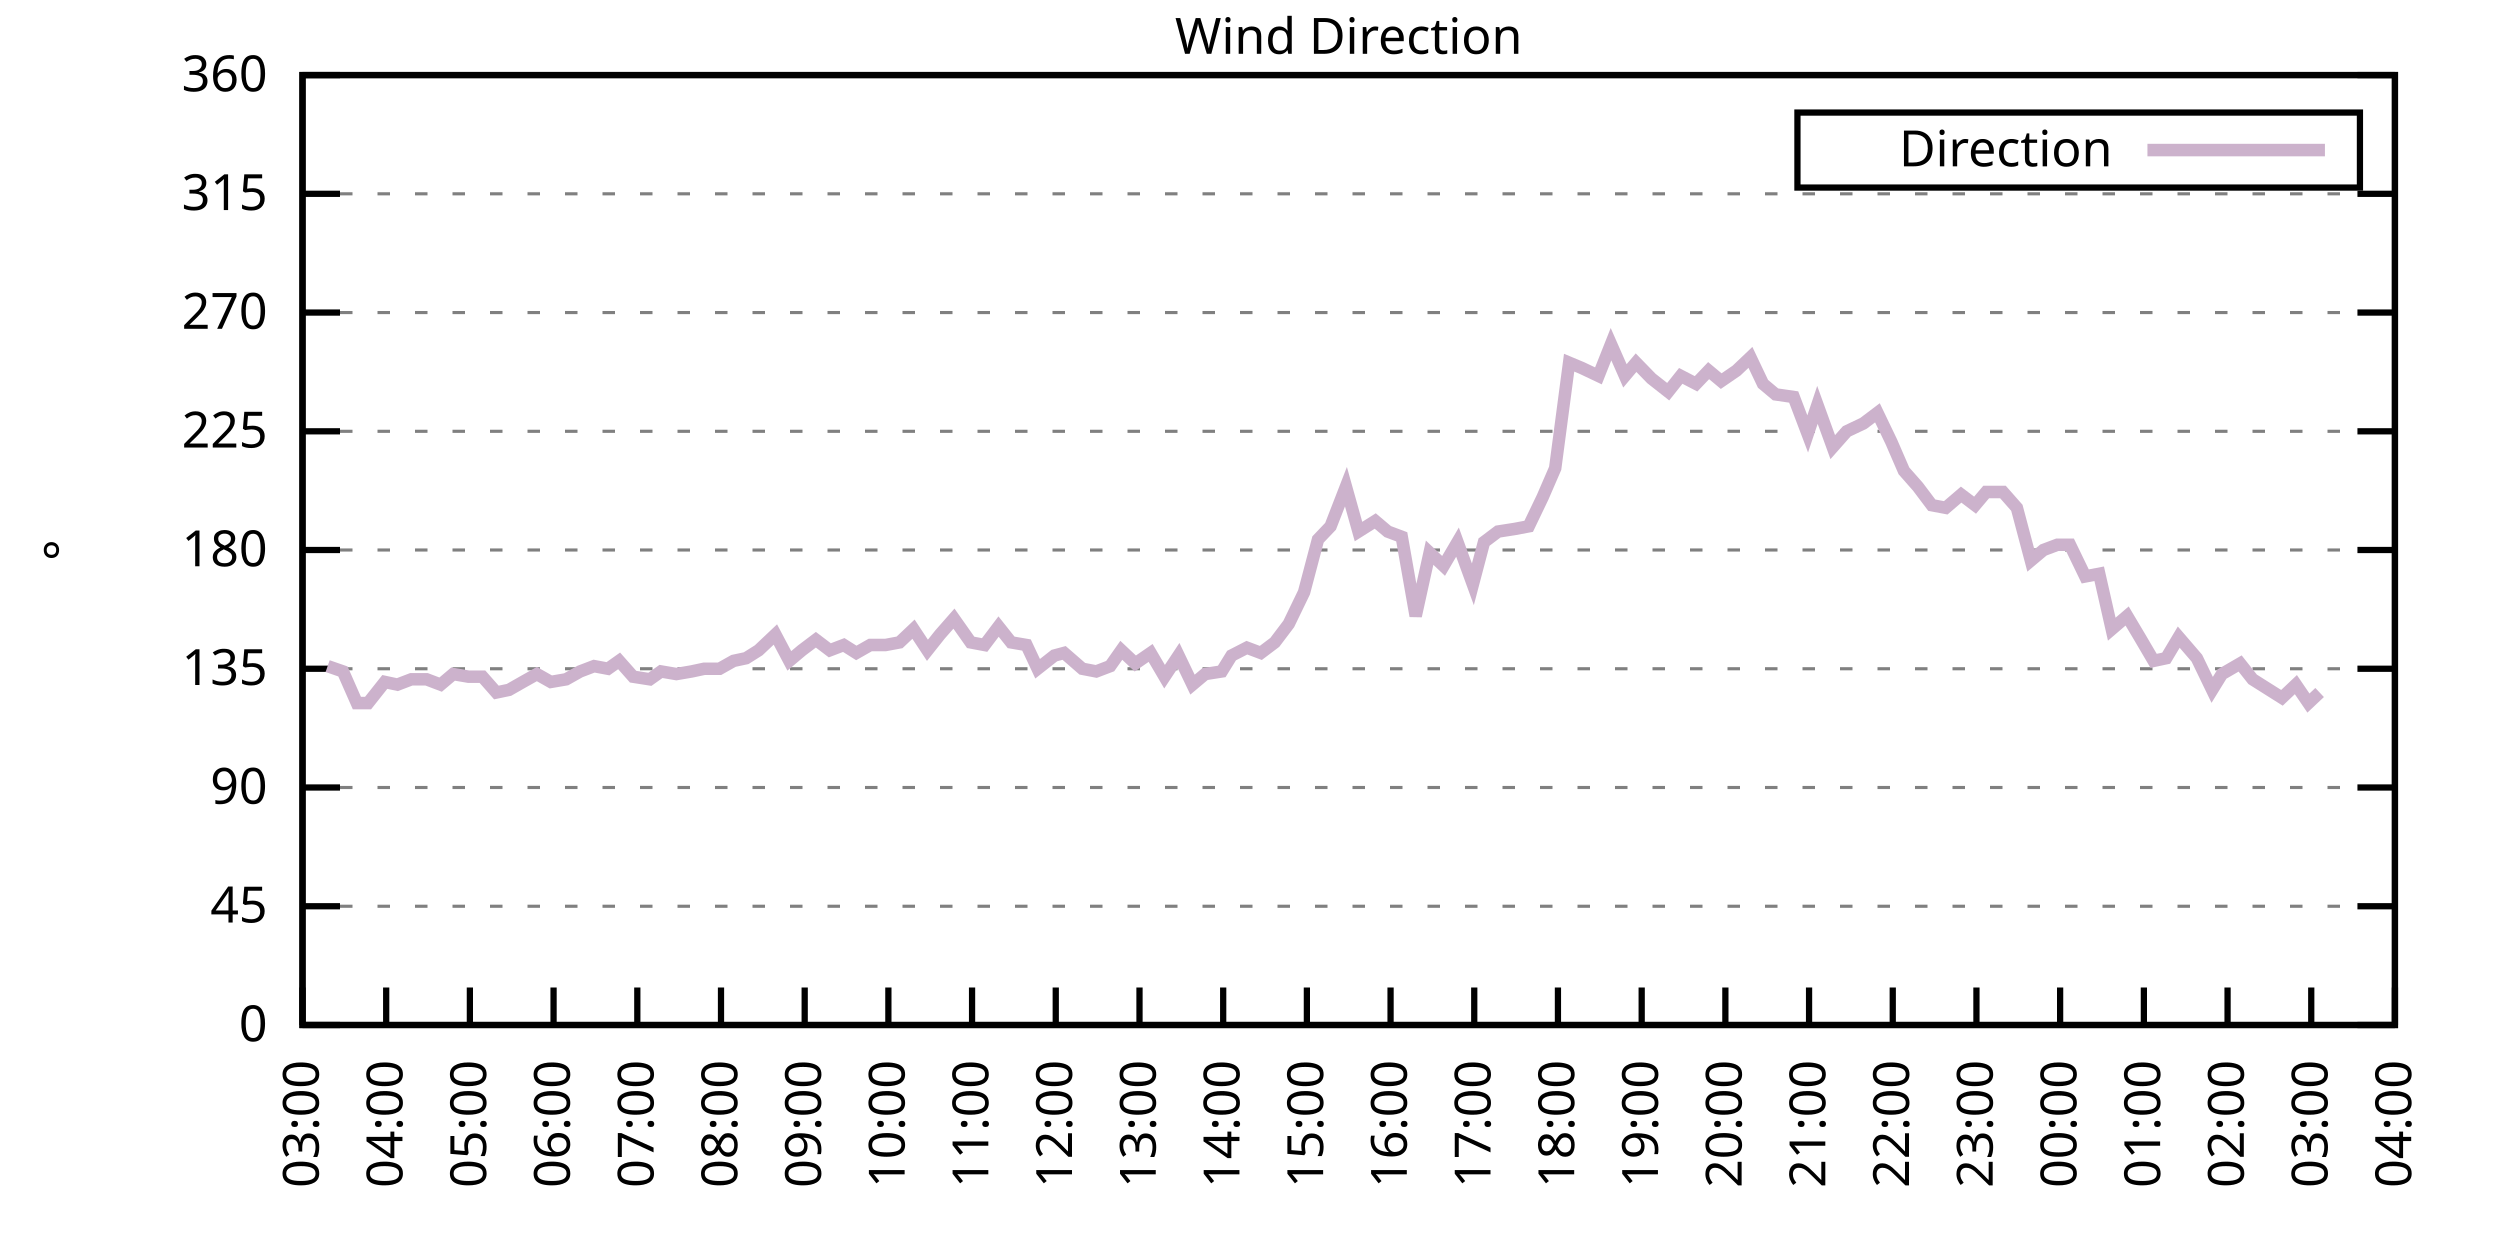
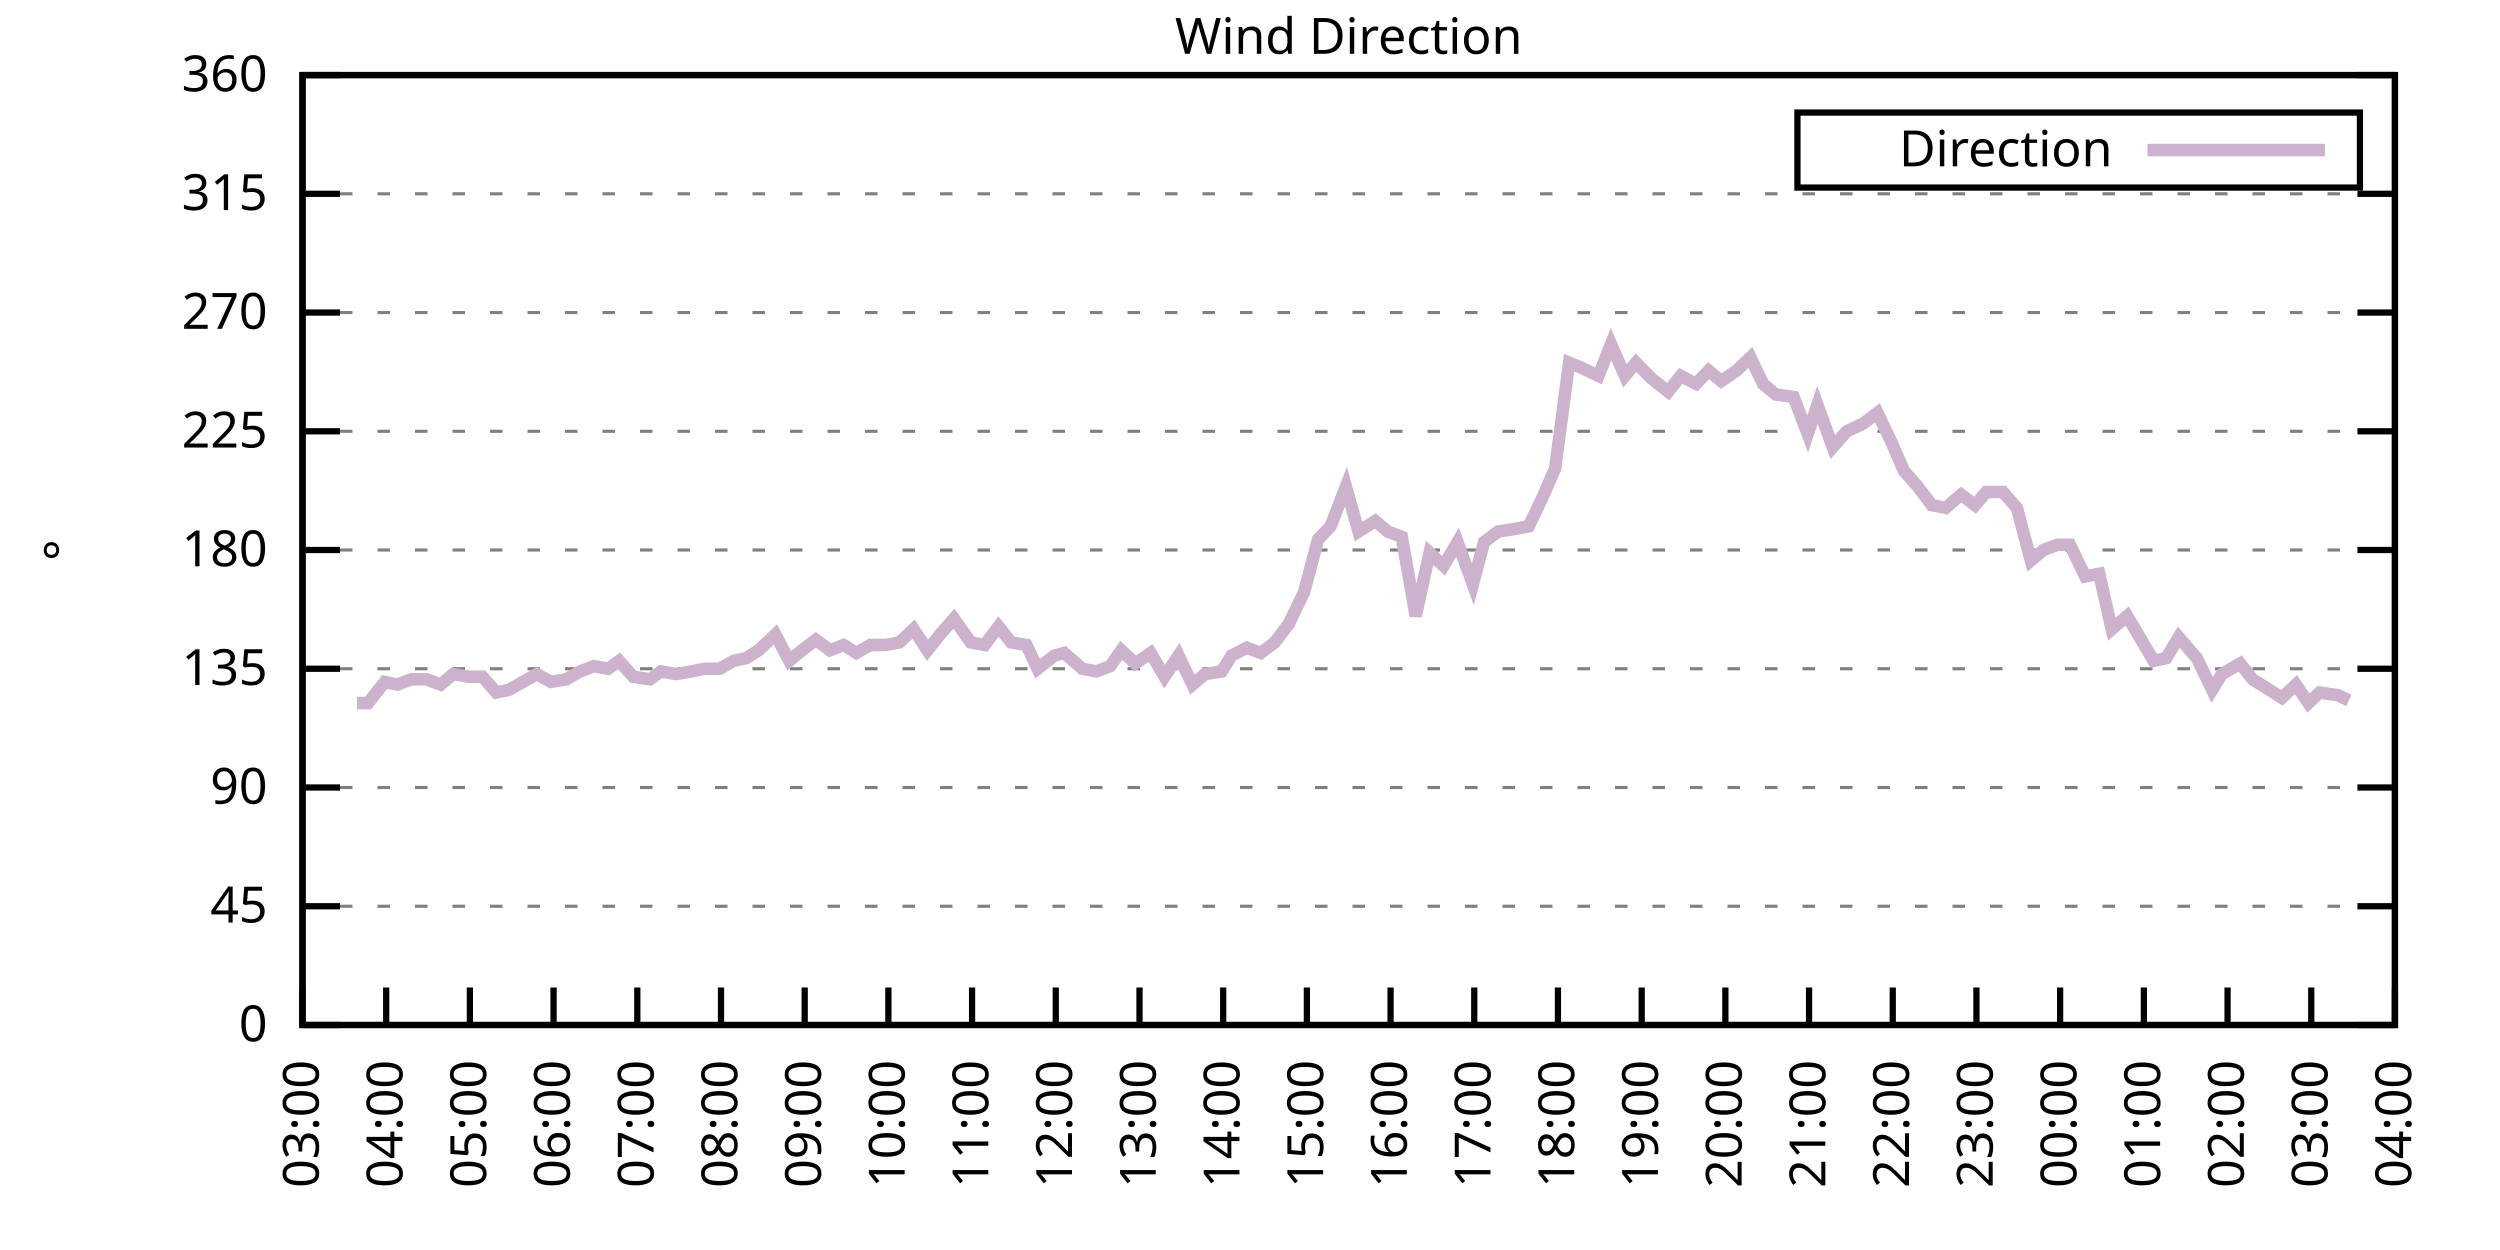
<svg xmlns="http://www.w3.org/2000/svg" xmlns:xlink="http://www.w3.org/1999/xlink" width="400" height="200" viewBox="0 0 400 200">
  <g id="gnuplot_canvas">
    <rect x="0" y="0" width="400" height="200" fill="none" />
    <defs>
      <circle id="gpDot" r="0.5" stroke-width="0.5" stroke="currentColor" />
      <path id="gpPt0" stroke-width="0.333" stroke="currentColor" d="M-1,0 h2 M0,-1 v2" />
      <path id="gpPt1" stroke-width="0.333" stroke="currentColor" d="M-1,-1 L1,1 M1,-1 L-1,1" />
      <path id="gpPt2" stroke-width="0.333" stroke="currentColor" d="M-1,0 L1,0 M0,-1 L0,1 M-1,-1 L1,1 M-1,1 L1,-1" />
      <rect id="gpPt3" stroke-width="0.333" stroke="currentColor" x="-1" y="-1" width="2" height="2" />
      <rect id="gpPt4" stroke-width="0.333" stroke="currentColor" fill="currentColor" x="-1" y="-1" width="2" height="2" />
      <circle id="gpPt5" stroke-width="0.333" stroke="currentColor" cx="0" cy="0" r="1" />
      <use xlink:href="#gpPt5" id="gpPt6" fill="currentColor" stroke="none" />
      <path id="gpPt7" stroke-width="0.333" stroke="currentColor" d="M0,-1.33 L-1.33,0.67 L1.33,0.67 z" />
      <use xlink:href="#gpPt7" id="gpPt8" fill="currentColor" stroke="none" />
      <use xlink:href="#gpPt7" id="gpPt9" stroke="currentColor" transform="rotate(180)" />
      <use xlink:href="#gpPt9" id="gpPt10" fill="currentColor" stroke="none" />
      <use xlink:href="#gpPt3" id="gpPt11" stroke="currentColor" transform="rotate(45)" />
      <use xlink:href="#gpPt11" id="gpPt12" fill="currentColor" stroke="none" />
      <path id="gpPt13" stroke-width="0.333" stroke="currentColor" d="M0,1.330 L1.265,0.411 L0.782,-1.067 L-0.782,-1.076 L-1.265,0.411 z" />
      <use xlink:href="#gpPt13" id="gpPt14" fill="currentColor" stroke="none" />
      <filter id="textbox" filterUnits="objectBoundingBox" x="0" y="0" height="1" width="1">
        <feFlood flood-color="white" flood-opacity="1" result="bgnd" />
        <feComposite in="SourceGraphic" in2="bgnd" operator="atop" />
      </filter>
      <filter id="greybox" filterUnits="objectBoundingBox" x="0" y="0" height="1" width="1">
        <feFlood flood-color="lightgrey" flood-opacity="1" result="grey" />
        <feComposite in="SourceGraphic" in2="grey" operator="atop" />
      </filter>
    </defs>
    <g fill="none" color="white" stroke="currentColor" stroke-width="1.00" stroke-linecap="butt" stroke-linejoin="miter">
</g>
    <g fill="none" color="black" stroke="currentColor" stroke-width="1.00" stroke-linecap="butt" stroke-linejoin="miter">
      <g stroke="none" shape-rendering="crispEdges">
        <polygon fill="rgb(255, 255, 255)" points="48.40,164.00 383.18,164.00 383.18,12.02 48.40,12.02 " />
      </g>
    </g>
    <g fill="none" color="black" stroke="currentColor" stroke-width="1.00" stroke-linecap="butt" stroke-linejoin="miter">
</g>
    <g fill="none" color="black" stroke="black" stroke-width="0.50" stroke-linecap="butt" stroke-linejoin="miter">
</g>
    <g fill="none" color="gray" stroke="currentColor" stroke-width="0.50" stroke-linecap="butt" stroke-linejoin="miter">
      <path stroke="gray" stroke-dasharray="2,4" class="gridline" d="M48.40,164.00 L383.19,164.00  " />
    </g>
    <g fill="none" color="gray" stroke="gray" stroke-width="1.00" stroke-linecap="butt" stroke-linejoin="miter">
</g>
    <g fill="none" color="black" stroke="currentColor" stroke-width="1.00" stroke-linecap="butt" stroke-linejoin="miter">
      <path stroke="black" d="M48.40,164.00 L54.40,164.00 M383.19,164.00 L377.19,164.00  " />
      <g transform="translate(42.80,166.60)" stroke="none" fill="black" font-family="Sans" font-size="8.00" text-anchor="end">
        <text>
          <tspan font-family="Sans"> 0</tspan>
        </text>
      </g>
    </g>
    <g fill="none" color="black" stroke="currentColor" stroke-width="1.00" stroke-linecap="butt" stroke-linejoin="miter">
</g>
    <g fill="none" color="black" stroke="black" stroke-width="0.50" stroke-linecap="butt" stroke-linejoin="miter">
</g>
    <g fill="none" color="gray" stroke="currentColor" stroke-width="0.50" stroke-linecap="butt" stroke-linejoin="miter">
      <path stroke="gray" stroke-dasharray="2,4" class="gridline" d="M48.40,145.00 L383.19,145.00  " />
    </g>
    <g fill="none" color="gray" stroke="gray" stroke-width="1.00" stroke-linecap="butt" stroke-linejoin="miter">
</g>
    <g fill="none" color="black" stroke="currentColor" stroke-width="1.00" stroke-linecap="butt" stroke-linejoin="miter">
      <path stroke="black" d="M48.40,145.00 L54.40,145.00 M383.19,145.00 L377.19,145.00  " />
      <g transform="translate(42.80,147.60)" stroke="none" fill="black" font-family="Sans" font-size="8.00" text-anchor="end">
        <text>
          <tspan font-family="Sans"> 45</tspan>
        </text>
      </g>
    </g>
    <g fill="none" color="black" stroke="currentColor" stroke-width="1.00" stroke-linecap="butt" stroke-linejoin="miter">
</g>
    <g fill="none" color="black" stroke="black" stroke-width="0.50" stroke-linecap="butt" stroke-linejoin="miter">
</g>
    <g fill="none" color="gray" stroke="currentColor" stroke-width="0.50" stroke-linecap="butt" stroke-linejoin="miter">
      <path stroke="gray" stroke-dasharray="2,4" class="gridline" d="M48.40,126.00 L383.19,126.00  " />
    </g>
    <g fill="none" color="gray" stroke="gray" stroke-width="1.00" stroke-linecap="butt" stroke-linejoin="miter">
</g>
    <g fill="none" color="black" stroke="currentColor" stroke-width="1.00" stroke-linecap="butt" stroke-linejoin="miter">
      <path stroke="black" d="M48.40,126.00 L54.40,126.00 M383.19,126.00 L377.19,126.00  " />
      <g transform="translate(42.80,128.60)" stroke="none" fill="black" font-family="Sans" font-size="8.00" text-anchor="end">
        <text>
          <tspan font-family="Sans"> 90</tspan>
        </text>
      </g>
    </g>
    <g fill="none" color="black" stroke="currentColor" stroke-width="1.00" stroke-linecap="butt" stroke-linejoin="miter">
</g>
    <g fill="none" color="black" stroke="black" stroke-width="0.50" stroke-linecap="butt" stroke-linejoin="miter">
</g>
    <g fill="none" color="gray" stroke="currentColor" stroke-width="0.50" stroke-linecap="butt" stroke-linejoin="miter">
      <path stroke="gray" stroke-dasharray="2,4" class="gridline" d="M48.40,107.00 L383.19,107.00  " />
    </g>
    <g fill="none" color="gray" stroke="gray" stroke-width="1.00" stroke-linecap="butt" stroke-linejoin="miter">
</g>
    <g fill="none" color="black" stroke="currentColor" stroke-width="1.00" stroke-linecap="butt" stroke-linejoin="miter">
      <path stroke="black" d="M48.40,107.00 L54.40,107.00 M383.19,107.00 L377.19,107.00  " />
      <g transform="translate(42.80,109.60)" stroke="none" fill="black" font-family="Sans" font-size="8.00" text-anchor="end">
        <text>
          <tspan font-family="Sans"> 135</tspan>
        </text>
      </g>
    </g>
    <g fill="none" color="black" stroke="currentColor" stroke-width="1.00" stroke-linecap="butt" stroke-linejoin="miter">
</g>
    <g fill="none" color="black" stroke="black" stroke-width="0.50" stroke-linecap="butt" stroke-linejoin="miter">
</g>
    <g fill="none" color="gray" stroke="currentColor" stroke-width="0.50" stroke-linecap="butt" stroke-linejoin="miter">
      <path stroke="gray" stroke-dasharray="2,4" class="gridline" d="M48.40,88.00 L383.19,88.00  " />
    </g>
    <g fill="none" color="gray" stroke="gray" stroke-width="1.00" stroke-linecap="butt" stroke-linejoin="miter">
</g>
    <g fill="none" color="black" stroke="currentColor" stroke-width="1.00" stroke-linecap="butt" stroke-linejoin="miter">
      <path stroke="black" d="M48.40,88.00 L54.40,88.00 M383.19,88.00 L377.19,88.00  " />
      <g transform="translate(42.80,90.60)" stroke="none" fill="black" font-family="Sans" font-size="8.00" text-anchor="end">
        <text>
          <tspan font-family="Sans"> 180</tspan>
        </text>
      </g>
    </g>
    <g fill="none" color="black" stroke="currentColor" stroke-width="1.00" stroke-linecap="butt" stroke-linejoin="miter">
</g>
    <g fill="none" color="black" stroke="black" stroke-width="0.50" stroke-linecap="butt" stroke-linejoin="miter">
</g>
    <g fill="none" color="gray" stroke="currentColor" stroke-width="0.50" stroke-linecap="butt" stroke-linejoin="miter">
      <path stroke="gray" stroke-dasharray="2,4" class="gridline" d="M48.40,69.01 L383.19,69.01  " />
    </g>
    <g fill="none" color="gray" stroke="gray" stroke-width="1.00" stroke-linecap="butt" stroke-linejoin="miter">
</g>
    <g fill="none" color="black" stroke="currentColor" stroke-width="1.00" stroke-linecap="butt" stroke-linejoin="miter">
      <path stroke="black" d="M48.40,69.01 L54.40,69.01 M383.19,69.01 L377.19,69.01  " />
      <g transform="translate(42.80,71.61)" stroke="none" fill="black" font-family="Sans" font-size="8.00" text-anchor="end">
        <text>
          <tspan font-family="Sans"> 225</tspan>
        </text>
      </g>
    </g>
    <g fill="none" color="black" stroke="currentColor" stroke-width="1.00" stroke-linecap="butt" stroke-linejoin="miter">
</g>
    <g fill="none" color="black" stroke="black" stroke-width="0.50" stroke-linecap="butt" stroke-linejoin="miter">
</g>
    <g fill="none" color="gray" stroke="currentColor" stroke-width="0.50" stroke-linecap="butt" stroke-linejoin="miter">
      <path stroke="gray" stroke-dasharray="2,4" class="gridline" d="M48.40,50.01 L383.19,50.01  " />
    </g>
    <g fill="none" color="gray" stroke="gray" stroke-width="1.00" stroke-linecap="butt" stroke-linejoin="miter">
</g>
    <g fill="none" color="black" stroke="currentColor" stroke-width="1.00" stroke-linecap="butt" stroke-linejoin="miter">
      <path stroke="black" d="M48.40,50.01 L54.40,50.01 M383.19,50.01 L377.19,50.01  " />
      <g transform="translate(42.80,52.61)" stroke="none" fill="black" font-family="Sans" font-size="8.00" text-anchor="end">
        <text>
          <tspan font-family="Sans"> 270</tspan>
        </text>
      </g>
    </g>
    <g fill="none" color="black" stroke="currentColor" stroke-width="1.00" stroke-linecap="butt" stroke-linejoin="miter">
</g>
    <g fill="none" color="black" stroke="black" stroke-width="0.50" stroke-linecap="butt" stroke-linejoin="miter">
</g>
    <g fill="none" color="gray" stroke="currentColor" stroke-width="0.50" stroke-linecap="butt" stroke-linejoin="miter">
      <path stroke="gray" stroke-dasharray="2,4" class="gridline" d="M48.40,31.01 L383.19,31.01  " />
    </g>
    <g fill="none" color="gray" stroke="gray" stroke-width="1.00" stroke-linecap="butt" stroke-linejoin="miter">
</g>
    <g fill="none" color="black" stroke="currentColor" stroke-width="1.00" stroke-linecap="butt" stroke-linejoin="miter">
      <path stroke="black" d="M48.40,31.01 L54.40,31.01 M383.19,31.01 L377.19,31.01  " />
      <g transform="translate(42.80,33.61)" stroke="none" fill="black" font-family="Sans" font-size="8.00" text-anchor="end">
        <text>
          <tspan font-family="Sans"> 315</tspan>
        </text>
      </g>
    </g>
    <g fill="none" color="black" stroke="currentColor" stroke-width="1.00" stroke-linecap="butt" stroke-linejoin="miter">
</g>
    <g fill="none" color="black" stroke="black" stroke-width="0.50" stroke-linecap="butt" stroke-linejoin="miter">
</g>
    <g fill="none" color="gray" stroke="currentColor" stroke-width="0.50" stroke-linecap="butt" stroke-linejoin="miter">
      <path stroke="gray" stroke-dasharray="2,4" class="gridline" d="M48.40,12.01 L383.19,12.01  " />
    </g>
    <g fill="none" color="gray" stroke="gray" stroke-width="1.00" stroke-linecap="butt" stroke-linejoin="miter">
</g>
    <g fill="none" color="black" stroke="currentColor" stroke-width="1.00" stroke-linecap="butt" stroke-linejoin="miter">
      <path stroke="black" d="M48.40,12.01 L54.40,12.01 M383.19,12.01 L377.19,12.01  " />
      <g transform="translate(42.80,14.61)" stroke="none" fill="black" font-family="Sans" font-size="8.00" text-anchor="end">
        <text>
          <tspan font-family="Sans"> 360</tspan>
        </text>
      </g>
    </g>
    <g fill="none" color="black" stroke="currentColor" stroke-width="1.00" stroke-linecap="butt" stroke-linejoin="miter">
      <path stroke="black" d="M48.40,164.00 L48.40,158.00  " />
      <g transform="translate(51.00,169.60) rotate(270.00)" stroke="none" fill="black" font-family="Sans" font-size="8.00" text-anchor="end">
        <text>
          <tspan font-family="Sans">03:00</tspan>
        </text>
      </g>
    </g>
    <g fill="none" color="black" stroke="currentColor" stroke-width="1.00" stroke-linecap="butt" stroke-linejoin="miter">
      <path stroke="black" d="M61.79,164.00 L61.79,158.00  " />
      <g transform="translate(64.39,169.60) rotate(270.00)" stroke="none" fill="black" font-family="Sans" font-size="8.00" text-anchor="end">
        <text>
          <tspan font-family="Sans">04:00</tspan>
        </text>
      </g>
    </g>
    <g fill="none" color="black" stroke="currentColor" stroke-width="1.00" stroke-linecap="butt" stroke-linejoin="miter">
      <path stroke="black" d="M75.18,164.00 L75.18,158.00  " />
      <g transform="translate(77.78,169.60) rotate(270.00)" stroke="none" fill="black" font-family="Sans" font-size="8.00" text-anchor="end">
        <text>
          <tspan font-family="Sans">05:00</tspan>
        </text>
      </g>
    </g>
    <g fill="none" color="black" stroke="currentColor" stroke-width="1.00" stroke-linecap="butt" stroke-linejoin="miter">
      <path stroke="black" d="M88.57,164.00 L88.57,158.00  " />
      <g transform="translate(91.17,169.60) rotate(270.00)" stroke="none" fill="black" font-family="Sans" font-size="8.00" text-anchor="end">
        <text>
          <tspan font-family="Sans">06:00</tspan>
        </text>
      </g>
    </g>
    <g fill="none" color="black" stroke="currentColor" stroke-width="1.00" stroke-linecap="butt" stroke-linejoin="miter">
      <path stroke="black" d="M101.97,164.00 L101.97,158.00  " />
      <g transform="translate(104.57,169.60) rotate(270.00)" stroke="none" fill="black" font-family="Sans" font-size="8.00" text-anchor="end">
        <text>
          <tspan font-family="Sans">07:00</tspan>
        </text>
      </g>
    </g>
    <g fill="none" color="black" stroke="currentColor" stroke-width="1.00" stroke-linecap="butt" stroke-linejoin="miter">
      <path stroke="black" d="M115.36,164.00 L115.36,158.00  " />
      <g transform="translate(117.96,169.60) rotate(270.00)" stroke="none" fill="black" font-family="Sans" font-size="8.00" text-anchor="end">
        <text>
          <tspan font-family="Sans">08:00</tspan>
        </text>
      </g>
    </g>
    <g fill="none" color="black" stroke="currentColor" stroke-width="1.00" stroke-linecap="butt" stroke-linejoin="miter">
      <path stroke="black" d="M128.75,164.00 L128.75,158.00  " />
      <g transform="translate(131.35,169.60) rotate(270.00)" stroke="none" fill="black" font-family="Sans" font-size="8.00" text-anchor="end">
        <text>
          <tspan font-family="Sans">09:00</tspan>
        </text>
      </g>
    </g>
    <g fill="none" color="black" stroke="currentColor" stroke-width="1.00" stroke-linecap="butt" stroke-linejoin="miter">
      <path stroke="black" d="M142.14,164.00 L142.14,158.00  " />
      <g transform="translate(144.74,169.60) rotate(270.00)" stroke="none" fill="black" font-family="Sans" font-size="8.00" text-anchor="end">
        <text>
          <tspan font-family="Sans">10:00</tspan>
        </text>
      </g>
    </g>
    <g fill="none" color="black" stroke="currentColor" stroke-width="1.00" stroke-linecap="butt" stroke-linejoin="miter">
      <path stroke="black" d="M155.53,164.00 L155.53,158.00  " />
      <g transform="translate(158.13,169.60) rotate(270.00)" stroke="none" fill="black" font-family="Sans" font-size="8.00" text-anchor="end">
        <text>
          <tspan font-family="Sans">11:00</tspan>
        </text>
      </g>
    </g>
    <g fill="none" color="black" stroke="currentColor" stroke-width="1.00" stroke-linecap="butt" stroke-linejoin="miter">
      <path stroke="black" d="M168.92,164.00 L168.92,158.00  " />
      <g transform="translate(171.52,169.60) rotate(270.00)" stroke="none" fill="black" font-family="Sans" font-size="8.00" text-anchor="end">
        <text>
          <tspan font-family="Sans">12:00</tspan>
        </text>
      </g>
    </g>
    <g fill="none" color="black" stroke="currentColor" stroke-width="1.00" stroke-linecap="butt" stroke-linejoin="miter">
      <path stroke="black" d="M182.32,164.00 L182.32,158.00  " />
      <g transform="translate(184.92,169.60) rotate(270.00)" stroke="none" fill="black" font-family="Sans" font-size="8.00" text-anchor="end">
        <text>
          <tspan font-family="Sans">13:00</tspan>
        </text>
      </g>
    </g>
    <g fill="none" color="black" stroke="currentColor" stroke-width="1.00" stroke-linecap="butt" stroke-linejoin="miter">
      <path stroke="black" d="M195.71,164.00 L195.71,158.00  " />
      <g transform="translate(198.31,169.60) rotate(270.00)" stroke="none" fill="black" font-family="Sans" font-size="8.00" text-anchor="end">
        <text>
          <tspan font-family="Sans">14:00</tspan>
        </text>
      </g>
    </g>
    <g fill="none" color="black" stroke="currentColor" stroke-width="1.00" stroke-linecap="butt" stroke-linejoin="miter">
      <path stroke="black" d="M209.10,164.00 L209.10,158.00  " />
      <g transform="translate(211.70,169.60) rotate(270.00)" stroke="none" fill="black" font-family="Sans" font-size="8.00" text-anchor="end">
        <text>
          <tspan font-family="Sans">15:00</tspan>
        </text>
      </g>
    </g>
    <g fill="none" color="black" stroke="currentColor" stroke-width="1.00" stroke-linecap="butt" stroke-linejoin="miter">
      <path stroke="black" d="M222.49,164.00 L222.49,158.00  " />
      <g transform="translate(225.09,169.60) rotate(270.00)" stroke="none" fill="black" font-family="Sans" font-size="8.00" text-anchor="end">
        <text>
          <tspan font-family="Sans">16:00</tspan>
        </text>
      </g>
    </g>
    <g fill="none" color="black" stroke="currentColor" stroke-width="1.00" stroke-linecap="butt" stroke-linejoin="miter">
      <path stroke="black" d="M235.88,164.00 L235.88,158.00  " />
      <g transform="translate(238.48,169.60) rotate(270.00)" stroke="none" fill="black" font-family="Sans" font-size="8.00" text-anchor="end">
        <text>
          <tspan font-family="Sans">17:00</tspan>
        </text>
      </g>
    </g>
    <g fill="none" color="black" stroke="currentColor" stroke-width="1.00" stroke-linecap="butt" stroke-linejoin="miter">
      <path stroke="black" d="M249.27,164.00 L249.27,158.00  " />
      <g transform="translate(251.87,169.60) rotate(270.00)" stroke="none" fill="black" font-family="Sans" font-size="8.00" text-anchor="end">
        <text>
          <tspan font-family="Sans">18:00</tspan>
        </text>
      </g>
    </g>
    <g fill="none" color="black" stroke="currentColor" stroke-width="1.00" stroke-linecap="butt" stroke-linejoin="miter">
      <path stroke="black" d="M262.67,164.00 L262.67,158.00  " />
      <g transform="translate(265.27,169.60) rotate(270.00)" stroke="none" fill="black" font-family="Sans" font-size="8.00" text-anchor="end">
        <text>
          <tspan font-family="Sans">19:00</tspan>
        </text>
      </g>
    </g>
    <g fill="none" color="black" stroke="currentColor" stroke-width="1.00" stroke-linecap="butt" stroke-linejoin="miter">
      <path stroke="black" d="M276.06,164.00 L276.06,158.00  " />
      <g transform="translate(278.66,169.60) rotate(270.00)" stroke="none" fill="black" font-family="Sans" font-size="8.00" text-anchor="end">
        <text>
          <tspan font-family="Sans">20:00</tspan>
        </text>
      </g>
    </g>
    <g fill="none" color="black" stroke="currentColor" stroke-width="1.00" stroke-linecap="butt" stroke-linejoin="miter">
      <path stroke="black" d="M289.45,164.00 L289.45,158.00  " />
      <g transform="translate(292.05,169.60) rotate(270.00)" stroke="none" fill="black" font-family="Sans" font-size="8.00" text-anchor="end">
        <text>
          <tspan font-family="Sans">21:00</tspan>
        </text>
      </g>
    </g>
    <g fill="none" color="black" stroke="currentColor" stroke-width="1.00" stroke-linecap="butt" stroke-linejoin="miter">
      <path stroke="black" d="M302.84,164.00 L302.84,158.00  " />
      <g transform="translate(305.44,169.60) rotate(270.00)" stroke="none" fill="black" font-family="Sans" font-size="8.00" text-anchor="end">
        <text>
          <tspan font-family="Sans">22:00</tspan>
        </text>
      </g>
    </g>
    <g fill="none" color="black" stroke="currentColor" stroke-width="1.00" stroke-linecap="butt" stroke-linejoin="miter">
      <path stroke="black" d="M316.23,164.00 L316.23,158.00  " />
      <g transform="translate(318.83,169.60) rotate(270.00)" stroke="none" fill="black" font-family="Sans" font-size="8.00" text-anchor="end">
        <text>
          <tspan font-family="Sans">23:00</tspan>
        </text>
      </g>
    </g>
    <g fill="none" color="black" stroke="currentColor" stroke-width="1.00" stroke-linecap="butt" stroke-linejoin="miter">
      <path stroke="black" d="M329.62,164.00 L329.62,158.00  " />
      <g transform="translate(332.22,169.60) rotate(270.00)" stroke="none" fill="black" font-family="Sans" font-size="8.00" text-anchor="end">
        <text>
          <tspan font-family="Sans">00:00</tspan>
        </text>
      </g>
    </g>
    <g fill="none" color="black" stroke="currentColor" stroke-width="1.00" stroke-linecap="butt" stroke-linejoin="miter">
      <path stroke="black" d="M343.02,164.00 L343.02,158.00  " />
      <g transform="translate(345.62,169.60) rotate(270.00)" stroke="none" fill="black" font-family="Sans" font-size="8.00" text-anchor="end">
        <text>
          <tspan font-family="Sans">01:00</tspan>
        </text>
      </g>
    </g>
    <g fill="none" color="black" stroke="currentColor" stroke-width="1.00" stroke-linecap="butt" stroke-linejoin="miter">
      <path stroke="black" d="M356.41,164.00 L356.41,158.00  " />
      <g transform="translate(359.01,169.60) rotate(270.00)" stroke="none" fill="black" font-family="Sans" font-size="8.00" text-anchor="end">
        <text>
          <tspan font-family="Sans">02:00</tspan>
        </text>
      </g>
    </g>
    <g fill="none" color="black" stroke="currentColor" stroke-width="1.00" stroke-linecap="butt" stroke-linejoin="miter">
      <path stroke="black" d="M369.80,164.00 L369.80,158.00  " />
      <g transform="translate(372.40,169.60) rotate(270.00)" stroke="none" fill="black" font-family="Sans" font-size="8.00" text-anchor="end">
        <text>
          <tspan font-family="Sans">03:00</tspan>
        </text>
      </g>
    </g>
    <g fill="none" color="black" stroke="currentColor" stroke-width="1.00" stroke-linecap="butt" stroke-linejoin="miter">
      <path stroke="black" d="M383.19,164.00 L383.19,158.00  " />
      <g transform="translate(385.79,169.60) rotate(270.00)" stroke="none" fill="black" font-family="Sans" font-size="8.00" text-anchor="end">
        <text>
          <tspan font-family="Sans">04:00</tspan>
        </text>
      </g>
    </g>
    <g fill="none" color="black" stroke="currentColor" stroke-width="1.00" stroke-linecap="butt" stroke-linejoin="miter">
</g>
    <g fill="none" color="black" stroke="currentColor" stroke-width="1.00" stroke-linecap="butt" stroke-linejoin="miter">
      <path stroke="black" d="M48.40,12.01 L48.40,164.00 L383.19,164.00 L383.19,12.01 L48.40,12.01 Z  " />
    </g>
    <g fill="none" color="black" stroke="currentColor" stroke-width="1.00" stroke-linecap="butt" stroke-linejoin="miter">
</g>
    <g fill="none" color="black" stroke="currentColor" stroke-width="1.00" stroke-linecap="butt" stroke-linejoin="miter">
      <path stroke="black" d="M287.59,30.01 L287.59,18.01 L377.59,18.01 L377.59,30.01 L287.59,30.01 Z  " />
    </g>
    <g id="Wind_direction_plot_1">
      <g fill="none" color="white" stroke="black" stroke-width="2.00" stroke-linecap="butt" stroke-linejoin="miter">
</g>
      <g fill="none" color="black" stroke="currentColor" stroke-width="2.00" stroke-linecap="butt" stroke-linejoin="miter">
        <g transform="translate(337.99,26.61)" stroke="none" fill="black" font-family="Sans" font-size="8.00" text-anchor="end">
          <text>
            <tspan font-family="Sans">Direction</tspan>
          </text>
        </g>
      </g>
      <g fill="none" color="black" stroke="currentColor" stroke-width="2.00" stroke-linecap="butt" stroke-linejoin="miter">
-         <path stroke="rgb(204, 178, 204)" d="M343.59,24.01 L371.99,24.01 M52.42,106.58 L54.87,107.43 L57.10,112.49 L58.89,112.49 L61.57,109.11 L63.58,109.54   L65.81,108.69 L68.26,108.69 L70.50,109.54 L72.50,107.85 L74.96,108.27 L77.19,108.27 L79.42,110.80 L81.43,110.38   L83.66,109.11 L85.90,107.85 L88.13,109.11 L90.58,108.69 L92.82,107.43 L95.05,106.58 L97.28,107.00 L99.06,105.74   L101.30,108.27 L103.98,108.69 L105.76,107.43 L108.22,107.85 L110.67,107.43 L112.68,107.00 L115.13,107.00 L117.37,105.74   L119.38,105.31 L121.38,104.05 L124.06,101.52 L126.29,105.74 L128.30,104.05 L130.54,102.36 L132.77,104.05 L135.00,103.20   L137.01,104.47 L139.24,103.20 L141.69,103.20 L143.93,102.78 L146.16,100.67 L148.39,104.05 L150.40,101.52 L152.63,98.98   L155.31,102.78 L157.54,103.20 L159.77,100.25 L161.78,102.78 L164.24,103.20 L166.02,107.00 L168.70,104.89 L170.26,104.47   L173.17,107.00 L175.40,107.43 L177.63,106.58 L179.41,104.05 L181.65,106.16 L184.10,104.47 L186.33,108.27 L188.57,104.89   L190.80,109.54 L192.81,107.85 L195.48,107.43 L197.05,104.89 L199.50,103.63 L201.73,104.47 L203.97,102.78 L206.20,99.83   L208.65,94.76 L210.88,86.32 L212.89,84.21 L215.35,77.87 L217.36,85.05 L220.04,83.36 L222.04,85.05 L224.28,85.89   L226.51,98.56 L228.74,88.43 L230.97,90.54 L233.20,86.74 L235.66,93.49 L237.44,86.74 L239.68,85.05 L242.36,84.63   L244.59,84.21 L246.82,79.56 L248.83,74.92 L251.06,58.03 L253.07,58.87 L255.75,60.14 L257.76,55.07 L259.99,60.14   L261.77,58.03 L264.23,60.56 L266.91,62.67 L268.92,60.14 L271.37,61.41 L273.38,59.30 L275.39,60.98 L277.84,59.30   L280.07,57.18 L282.08,61.41 L284.09,63.10 L286.99,63.52 L289.23,69.43 L290.79,64.78 L293.24,71.54 L295.48,69.01   L298.15,67.74 L300.39,66.05 L302.62,70.70 L304.63,75.34 L306.86,77.87 L309.09,80.83 L311.32,81.25 L313.78,79.14   L316.01,80.83 L317.79,78.72 L320.47,78.72 L322.70,81.25 L324.94,89.69 L326.95,88.00 L329.18,87.16 L331.19,87.16   L333.64,92.23 L335.87,91.80 L337.88,100.67 L340.34,98.56 L342.35,101.94 L344.58,105.74 L346.59,105.31 L348.60,101.94   L351.50,105.31 L353.95,110.38 L355.51,107.85 L358.42,106.16 L360.42,108.69 L362.43,109.96 L365.11,111.65 L367.34,109.54   L369.35,112.49 L371.14,110.80  " />
+         <path stroke="rgb(204, 178, 204)" d="M343.59,24.01 L371.99,24.01 M57.10,112.49 L58.89,112.49 L61.57,109.11 L63.58,109.54 L65.81,108.69 L68.26,108.69   L70.50,109.54 L72.50,107.85 L74.96,108.27 L77.19,108.27 L79.42,110.80 L81.43,110.38 L83.66,109.11 L85.90,107.85   L88.13,109.11 L90.58,108.69 L92.82,107.43 L95.05,106.58 L97.28,107.00 L99.06,105.74 L101.30,108.27 L103.98,108.69   L105.76,107.43 L108.22,107.85 L110.67,107.43 L112.68,107.00 L115.13,107.00 L117.37,105.74 L119.38,105.31 L121.38,104.05   L124.06,101.52 L126.29,105.74 L128.30,104.05 L130.54,102.36 L132.77,104.05 L135.00,103.20 L137.01,104.47 L139.24,103.20   L141.69,103.20 L143.93,102.78 L146.16,100.67 L148.39,104.05 L150.40,101.52 L152.63,98.98 L155.31,102.78 L157.54,103.20   L159.77,100.25 L161.78,102.78 L164.24,103.20 L166.02,107.00 L168.70,104.89 L170.26,104.47 L173.17,107.00 L175.40,107.43   L177.63,106.58 L179.41,104.05 L181.65,106.16 L184.10,104.47 L186.33,108.27 L188.57,104.89 L190.80,109.54 L192.81,107.85   L195.48,107.43 L197.05,104.89 L199.50,103.63 L201.73,104.47 L203.97,102.78 L206.20,99.83 L208.65,94.76 L210.88,86.32   L212.89,84.21 L215.35,77.87 L217.36,85.05 L220.04,83.36 L222.04,85.05 L224.28,85.89 L226.51,98.56 L228.74,88.43   L230.97,90.54 L233.20,86.74 L235.66,93.49 L237.44,86.74 L239.68,85.05 L242.36,84.63 L244.59,84.21 L246.82,79.56   L248.83,74.92 L251.06,58.03 L253.07,58.87 L255.75,60.14 L257.76,55.07 L259.99,60.14 L261.77,58.03 L264.23,60.56   L266.91,62.67 L268.92,60.14 L271.37,61.41 L273.38,59.30 L275.39,60.98 L277.84,59.30 L280.07,57.18 L282.08,61.41   L284.09,63.10 L286.99,63.52 L289.23,69.43 L290.79,64.78 L293.24,71.54 L295.48,69.01 L298.15,67.74 L300.39,66.05   L302.62,70.70 L304.63,75.34 L306.86,77.87 L309.09,80.83 L311.32,81.25 L313.78,79.14 L316.01,80.83 L317.79,78.72   L320.47,78.72 L322.70,81.25 L324.94,89.69 L326.95,88.00 L329.18,87.16 L331.19,87.16 L333.64,92.23 L335.87,91.80   L337.88,100.67 L340.34,98.56 L342.35,101.94 L344.58,105.74 L346.59,105.31 L348.60,101.94 L351.50,105.31 L353.95,110.38   L355.51,107.85 L358.42,106.16 L360.42,108.69 L362.43,109.96 L365.11,111.65 L367.34,109.54 L369.35,112.49 L371.14,110.80   L374.04,111.23 L375.82,112.07  " />
      </g>
    </g>
    <g fill="none" color="black" stroke="currentColor" stroke-width="2.00" stroke-linecap="butt" stroke-linejoin="miter">
</g>
    <g fill="none" color="black" stroke="black" stroke-width="1.00" stroke-linecap="butt" stroke-linejoin="miter">
</g>
    <g fill="none" color="black" stroke="currentColor" stroke-width="1.00" stroke-linecap="butt" stroke-linejoin="miter">
      <path stroke="black" d="M48.40,12.01 L48.40,164.00 L383.19,164.00 L383.19,12.01 L48.40,12.01 Z  " />
      <g transform="translate(12.80,88.01) rotate(270.00)" stroke="none" fill="black" font-family="Sans" font-size="8.00" text-anchor="middle">
        <text>
          <tspan font-family="Sans">°</tspan>
        </text>
      </g>
    </g>
    <g fill="none" color="black" stroke="currentColor" stroke-width="1.00" stroke-linecap="butt" stroke-linejoin="miter">
</g>
    <g fill="none" color="black" stroke="currentColor" stroke-width="1.00" stroke-linecap="butt" stroke-linejoin="miter">
      <g transform="translate(215.79,8.61)" stroke="none" fill="black" font-family="Sans" font-size="8.00" text-anchor="middle">
        <text>
          <tspan font-family="Sans">Wind Direction</tspan>
        </text>
      </g>
    </g>
    <g fill="none" color="black" stroke="currentColor" stroke-width="1.00" stroke-linecap="butt" stroke-linejoin="miter">
</g>
  </g>
</svg>
